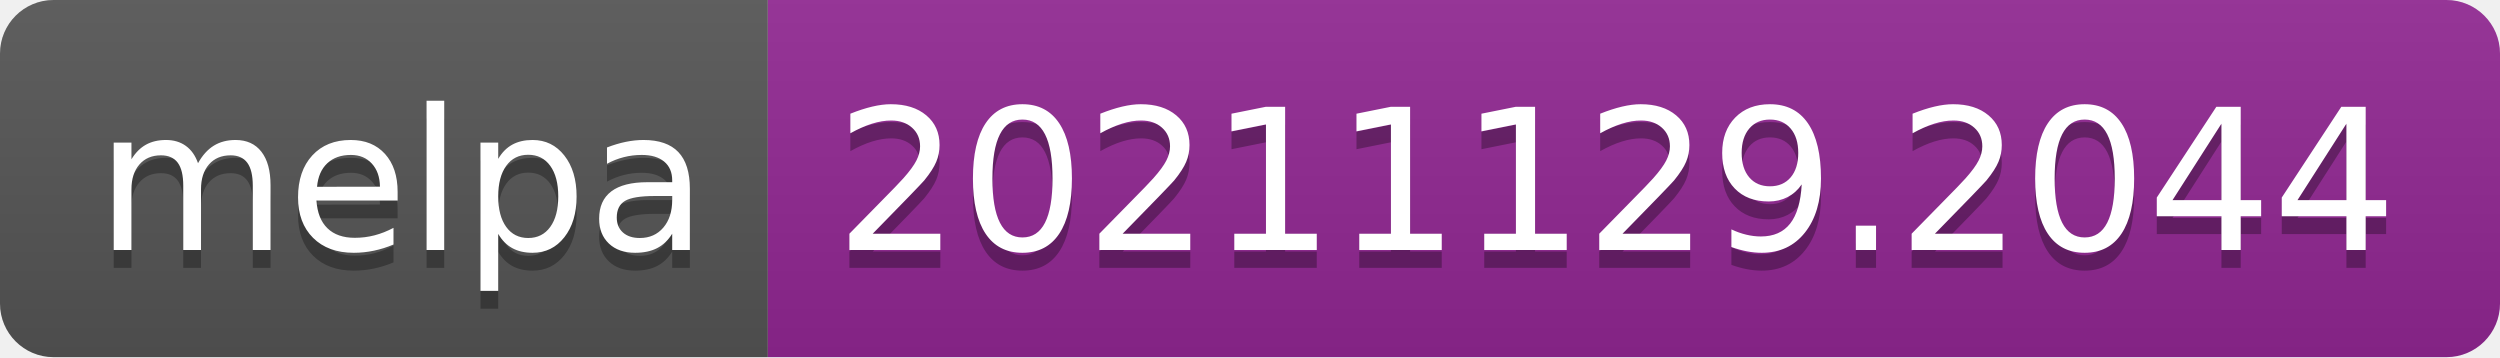
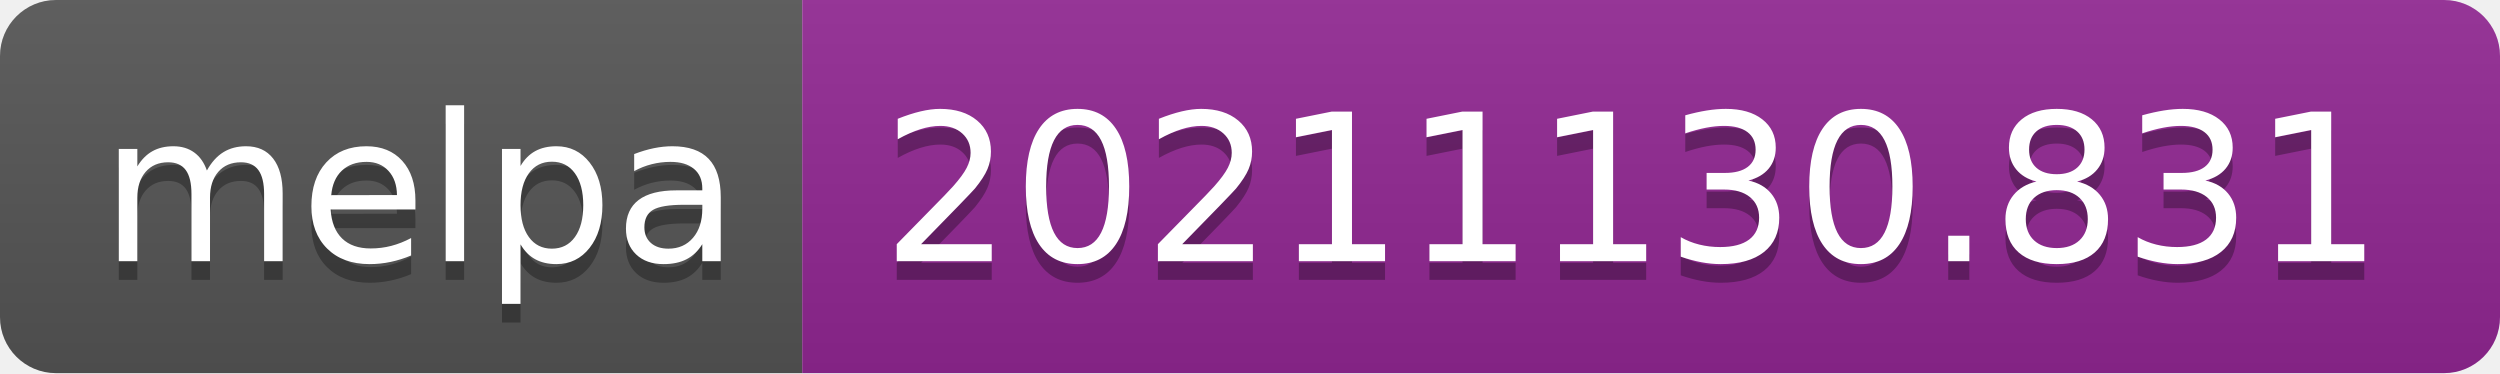
- <svg xmlns="http://www.w3.org/2000/svg" width="140" height="20" role="img" aria-label="melpa: 20211129.2044">
+ <svg xmlns="http://www.w3.org/2000/svg" width="134" height="20" role="img" aria-label="melpa: 20211130.831">
  <linearGradient id="s" x2="0" y2="100%">
    <stop offset="0" stop-color="#bbb" stop-opacity=".1" />
    <stop offset="1" stop-opacity=".1" />
  </linearGradient>
  <clipPath id="r">
-     <rect width="140" height="20" rx="3" fill="#fff" />
+     <rect width="134" height="20" rx="3" fill="#fff" />
  </clipPath>
  <g clip-path="url(#r)">
    <rect width="43" height="20" fill="#555" />
-     <rect x="43" width="97" height="20" fill="#922793" />
-     <rect width="140" height="20" fill="url(#s)" />
+     <rect x="43" width="91" height="20" fill="#922793" />
+     <rect width="134" height="20" fill="url(#s)" />
  </g>
  <g fill="#fff" text-anchor="middle" font-family="Verdana,Geneva,DejaVu Sans,sans-serif" text-rendering="geometricPrecision" font-size="110">
    <text aria-hidden="true" x="225" y="150" fill="#010101" fill-opacity=".3" transform="scale(.1)" textLength="330">melpa</text>
    <text x="225" y="140" transform="scale(.1)" fill="#fff" textLength="330">melpa</text>
-     <text aria-hidden="true" x="905" y="150" fill="#010101" fill-opacity=".3" transform="scale(.1)" textLength="870">20211129.2044</text>
-     <text x="905" y="140" transform="scale(.1)" fill="#fff" textLength="870">20211129.2044</text>
+     <text aria-hidden="true" x="875" y="150" fill="#010101" fill-opacity=".3" transform="scale(.1)" textLength="810">20211130.831</text>
+     <text x="875" y="140" transform="scale(.1)" fill="#fff" textLength="810">20211130.831</text>
  </g>
</svg>
